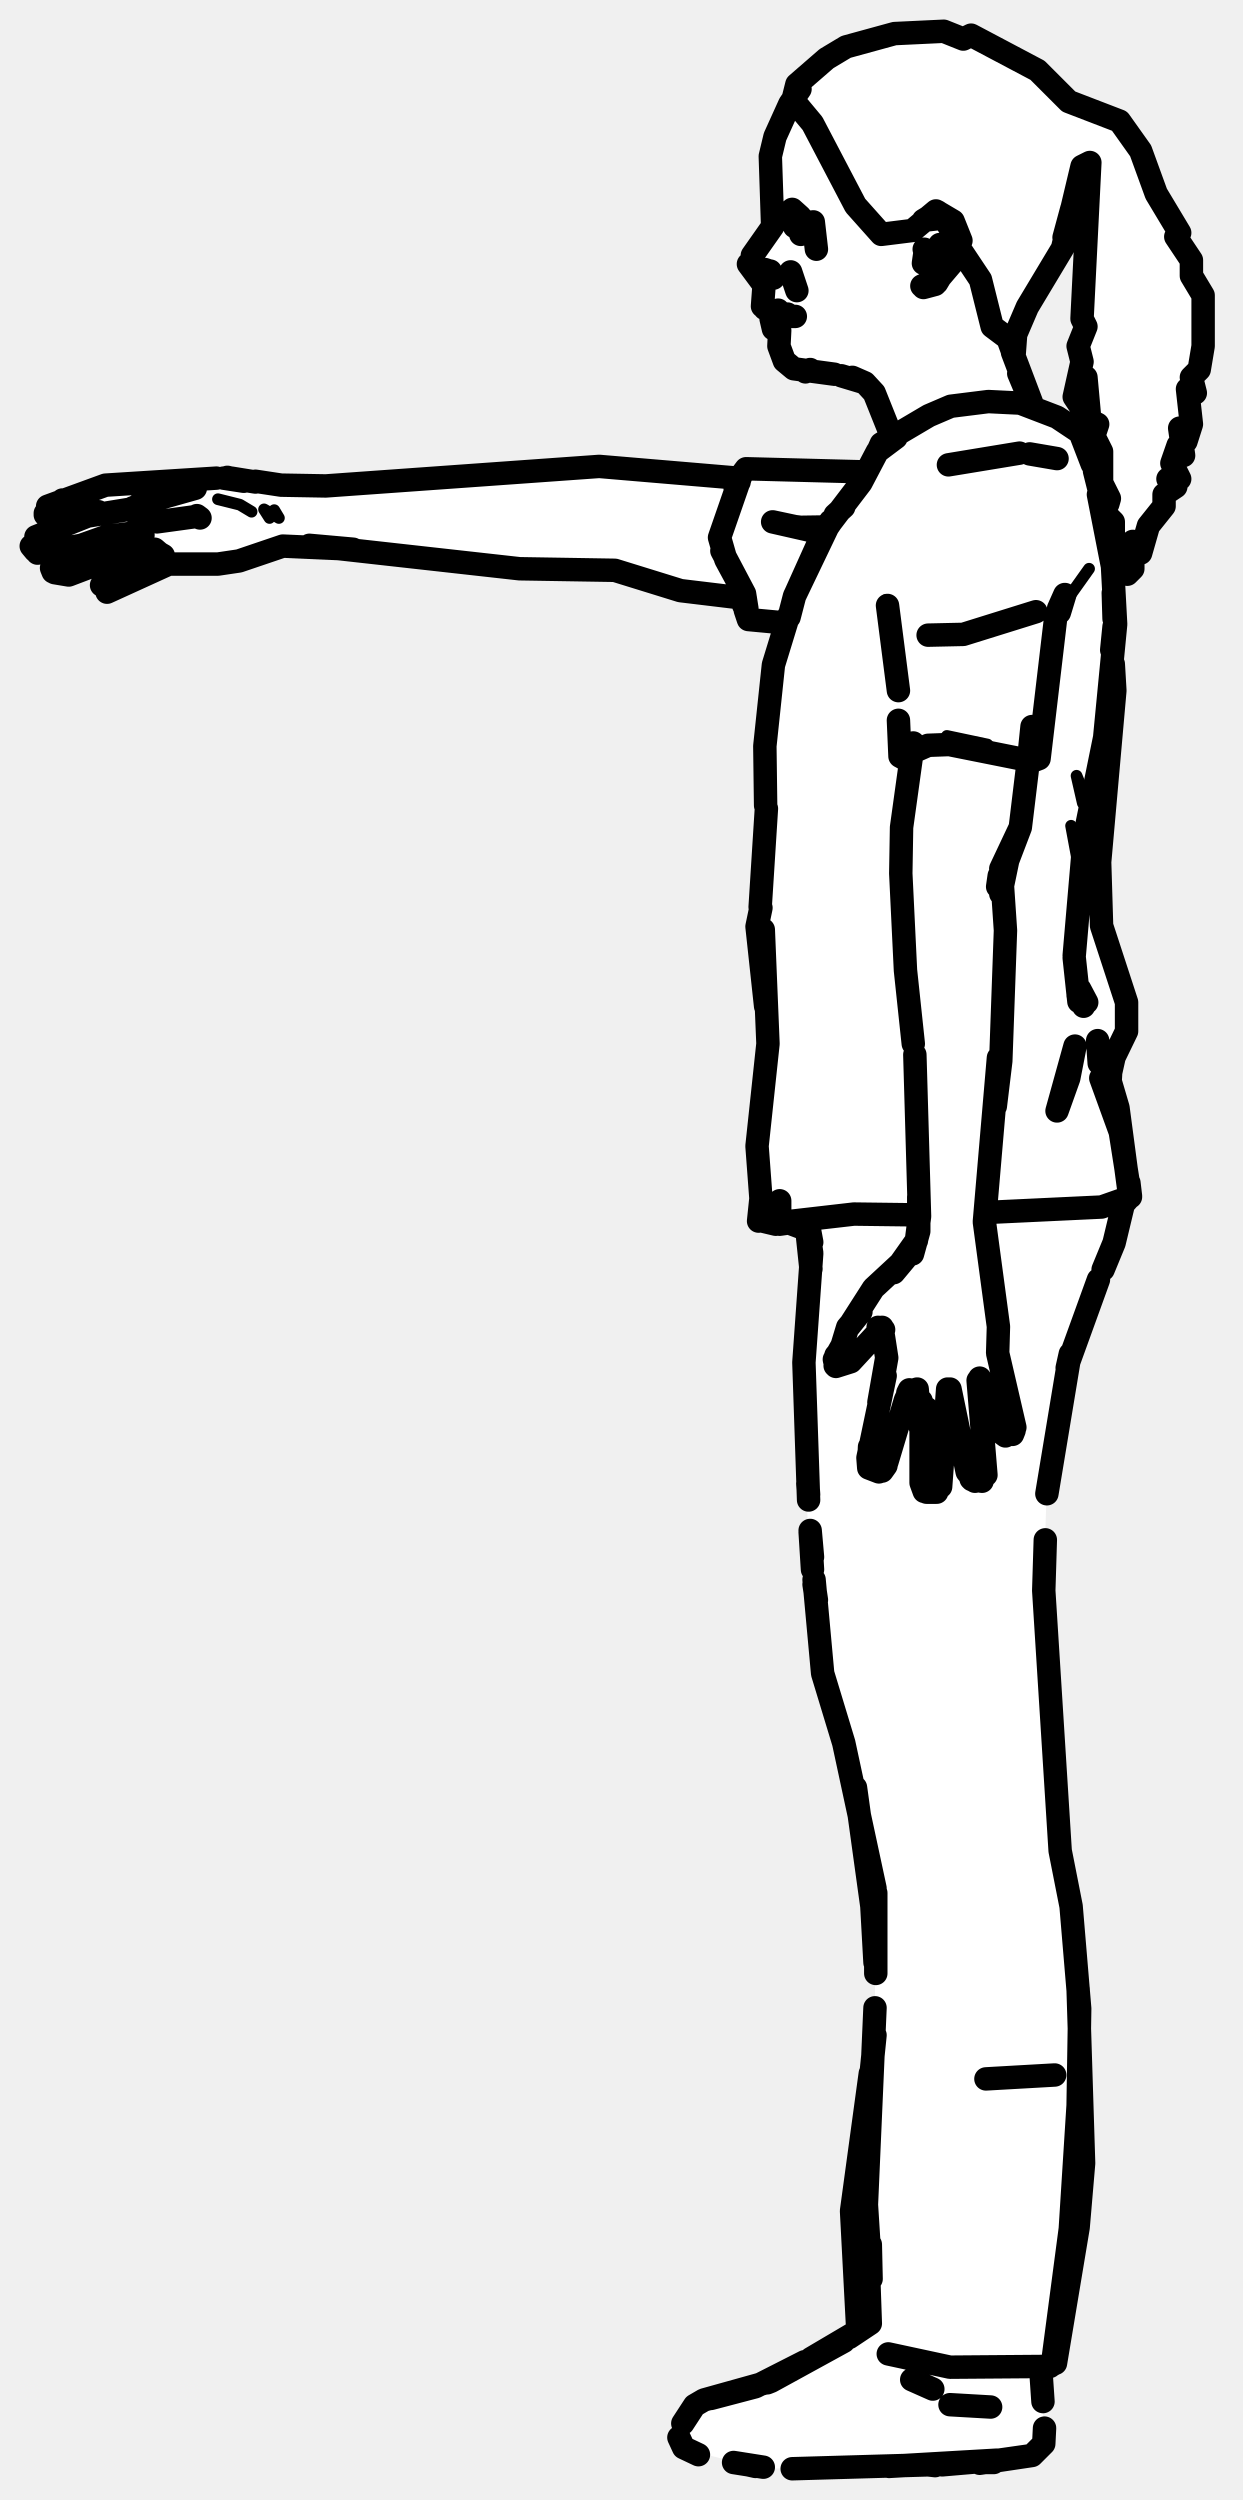
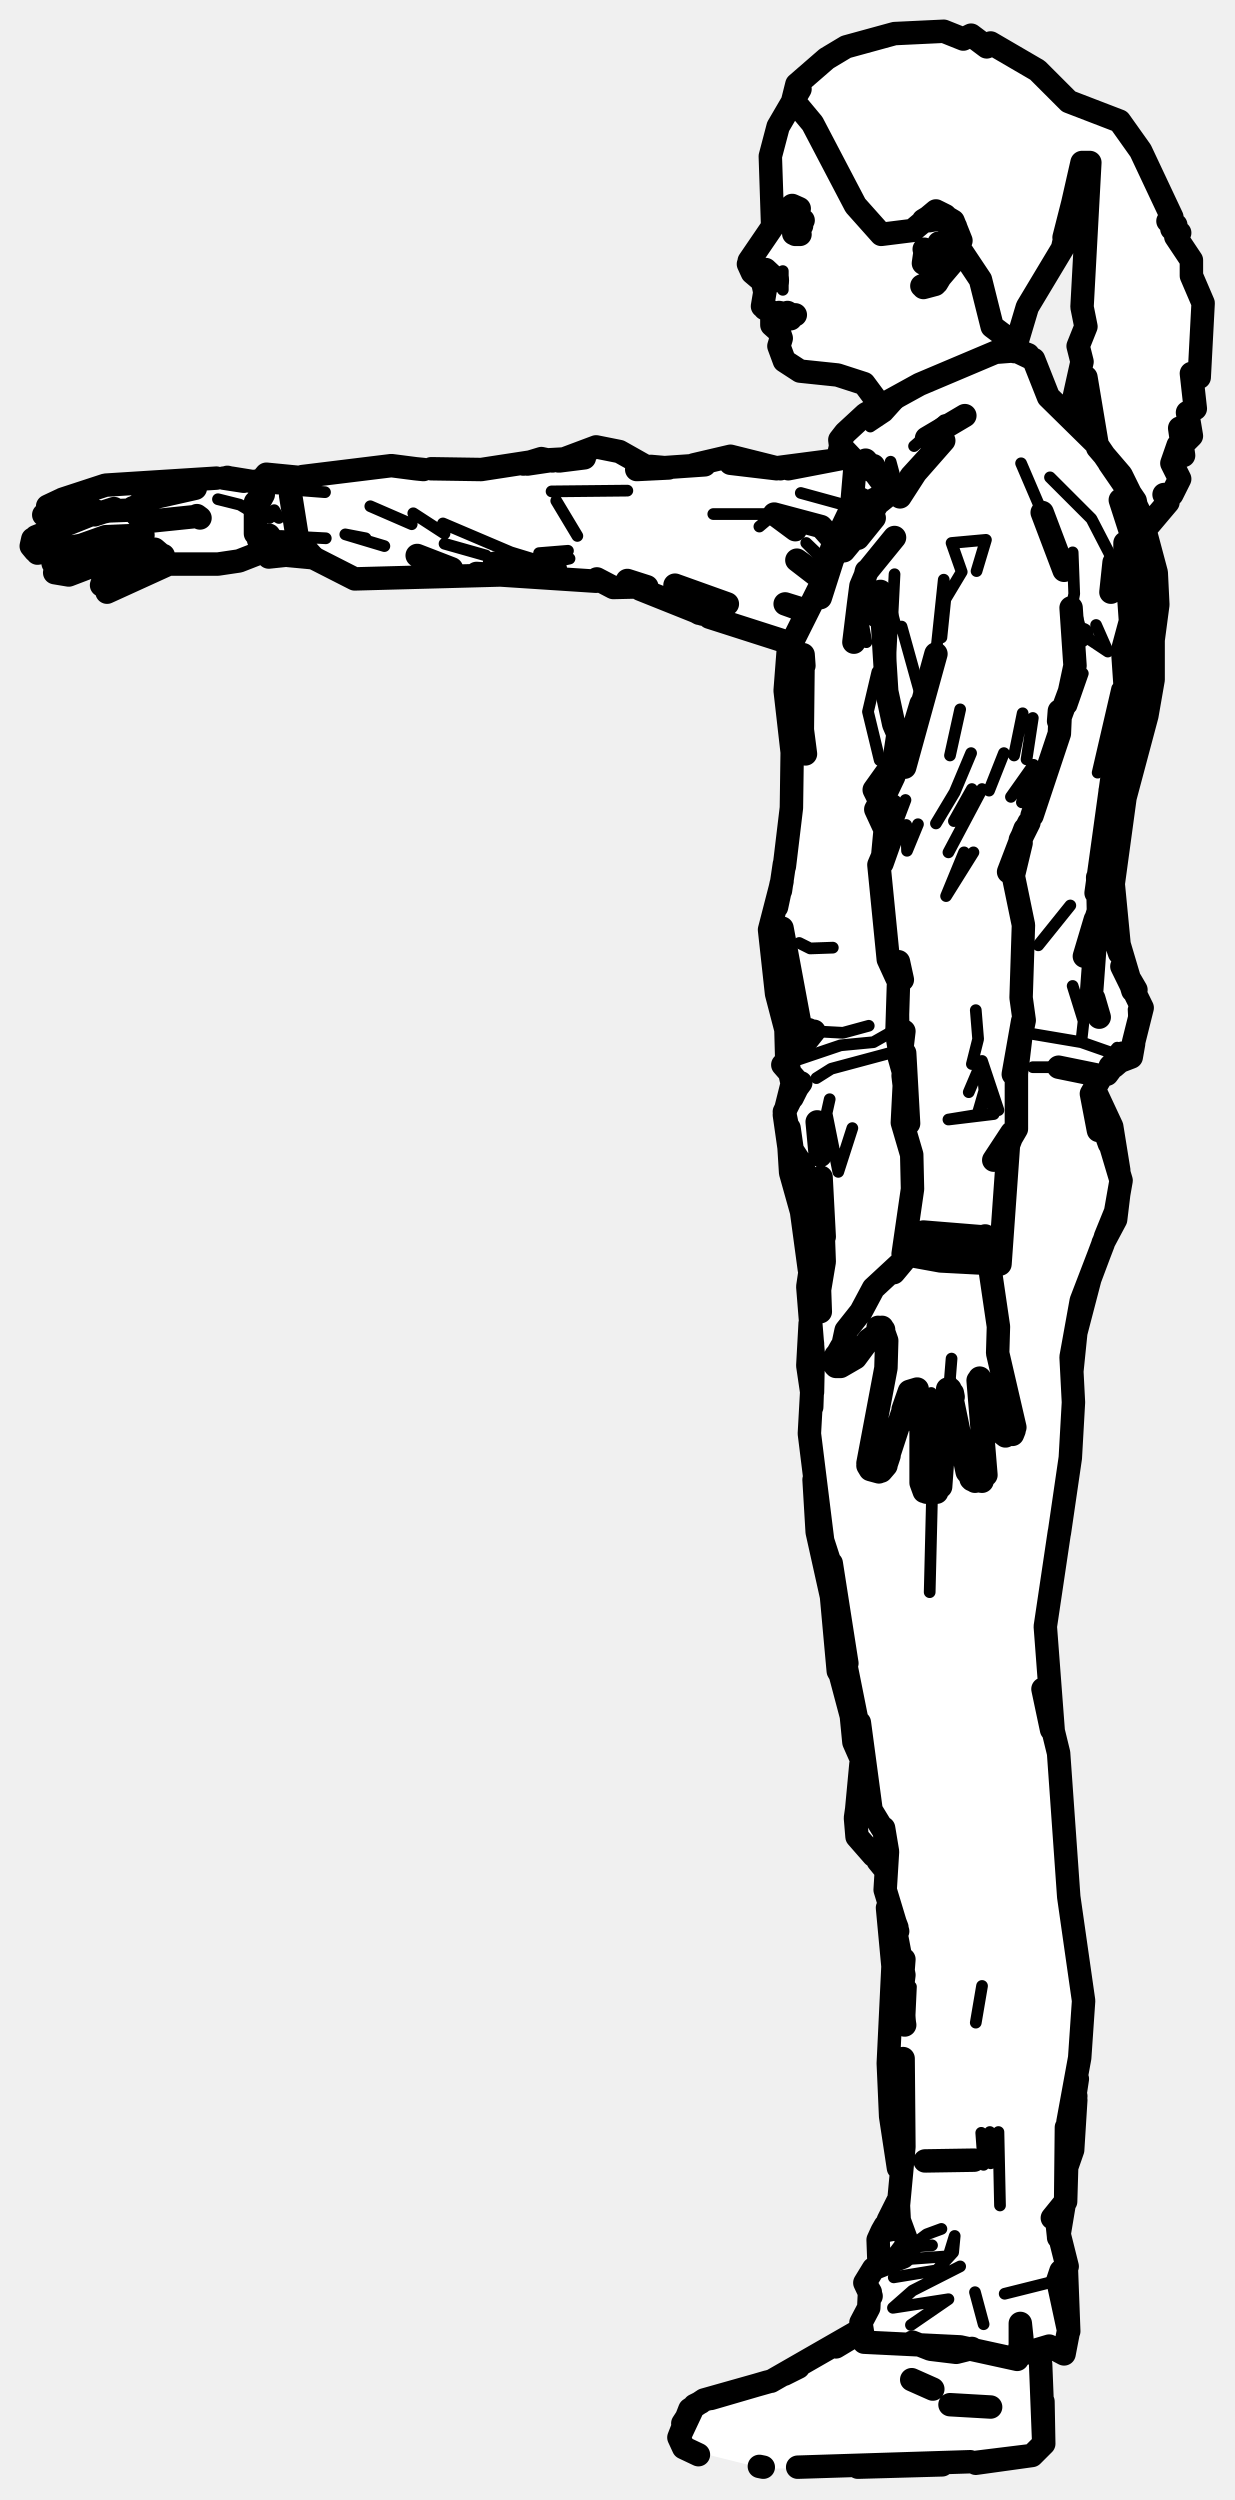
- <svg xmlns="http://www.w3.org/2000/svg" viewBox="0 0 159 320" width="159" height="320" data-facing="side" data-backstage-id="makehuman/Biped/p06" data-pose="point">
-   <path class="fill" d="M114.5 4.3L120.8 4L123.3 5L124.3 4.5L126.3 6L126.8 5.5L131.3 8L131.8 9L132.8 9L136.8 13L144 16.3L152.5 33.3L152.5 35.3L154 37.8L154 44.3L153.5 47.3L152.5 48.3L153 50.3L152 49.8L152 56.3L151 54.8L151.5 58.3L150.8 57L150 59.3L151 61.3L149.5 61.3L150.5 62.3L149 63.3L149 64.8L147 67.3L146 70.8L145 69.3L145 72.8L144 73.3L142.5 66.8L141 65.8L141.5 68.8L142.5 69.8L142 71.8L143 79.8L140.5 115.3L142 122.8L144 127.3L144 132.8L142.5 135.3L142 138.8L143.5 142.8L144.5 153.3L143.5 154.3L142.5 159.8L138.5 168.3L136.5 174.8L134 189.8L133.5 205.8L135.5 236.8L138 250.3L138.5 281.8L135.5 301.3L133.5 303.3L133.5 312.8L131.8 314.5L125.3 315.5L97.3 316L87.8 313.5L87 312.8L87 310.8L89.3 307.5L96.8 305.5L110 298.3L109 280.8L112 262.8L112 247.3L111 238.3L108.5 224.3L105 213.3L104 203.3L103 188.8L103 167.3L104 162.3L103.5 157.3L97 156.3L97 143.8L98 138.3L98 126.3L97 120.8L98 110.8L98 92.3L99 84.3L100.5 79.8L96.3 79.5L94.8 76.5L88.3 76L79.3 73L66.3 73L43.8 70L34.8 70L27.3 72.5L21.8 72L13.8 76L13 74.8L17.8 70.5L9.8 73.5L7.3 73.5L6.5 72.3L10.5 70.3L5.3 71L4 69.3L11.3 66.5L6.3 66.5L5.5 65.3L13.3 62L27.3 61L34.3 62L46.8 62L76.3 59.5L90.3 61L94.8 61L95.8 60L110.8 60.5L112.5 57.3L114 56.3L112 50.3L109.8 48.5L102.3 47.5L100 45.8L100 42.8L98.5 41.3L99 40.3L97.5 39.3L98 36.8L96 34.8L96 32.8L99 28.8L98.5 19.8L102 10.8L108.3 6L114.5 4.3ZM139.3 20.5L138.5 21.3L136 31.8L130 42.8L130 46.8L132 51.8L137.3 54.5L139.5 57.3L140.5 62.8L141.8 64.5L139 48.3L138.5 52.3L137.5 50.8L138.5 46.3L138 44.3L139 41.8L138.5 40.8L139.5 30.8L139.3 20.5ZM151 59.3L151.3 60L150.5 59.8L151 59.3Z" fill="#fff" fill-rule="evenodd" />
-   <path class="detail" d="M15 68.7L10.8 70.7M21.3 66.3L19.3 66.2L17.6 64.7M27.9 63.9L30.7 64.6L32.2 65.5M34.5 66.3L33.8 65.2L35.7 66.3L35.1 65.3M119.1 179.7L119.1 186.6M108.3 173.8L112.1 170.2M120 27.1L119.9 27.8L120.8 28L122.1 29.4L122.7 31.2M120.1 34L120.9 32.9L120.8 33.9L122.2 32.3L120.2 35M137.7 114.7L137.9 110L137.1 105.7M114.7 81.5L113.4 76.8M95.5 60L94 62.8L92.6 67.1L92.1 68.9L92.4 70.5M105.6 66.7L98.9 66.8M139.6 103.7L137.8 99.3L138.6 102.8M139.4 72.8L135.7 78M121.2 94.2L126.4 95.3" fill="none" stroke="#000" stroke-width="1.5" stroke-linecap="round" stroke-linejoin="round" />
-   <path class="outline" d="M96.3 32.7L98.9 29L98.6 20L99.2 17.5L101.1 13.3L102.4 11.4M95.8 33.8L97.8 36.5L97.6 39.2M97.9 39.5L99.3 40.2L99.6 39.7M98.7 40.8L99 42.1L99.8 42.3L99.7 44.3L100.4 46.2L101.6 47.2L106.8 47.9M129.6 43.3L129.6 45.1L132.1 51.7M131.7 50.9L130.4 47.8L131.7 50.9M107.7 48.1L110.7 49L111.9 50.3L114.1 55.8M137.2 26.7L136.2 30.4M94.4 61.2L76.7 59.7L41.7 62.2L36.1 62.1M21.4 72.2L27.9 72.2L30.6 71.8L36.2 69.9L45.2 70.3L39.6 69.8L66.5 72.8L78.7 73L87.1 75.6L95.4 76.6M17 65L17.7 66.1L17 65.3M27.7 61.2L13.5 62.1L6.1 64.8M8 64L7.7 64.7M16.5 65.2L7.3 66.7L5.8 65.9M6 65.6L7.2 65.1L5.8 65.7M12.6 65.5L4.6 68.7M18.3 68.5L16.1 68.4L17.2 68.2L13.5 68.7L10.4 69.8L4.8 70.8M4 69.9L4.5 70.5M12.6 69.1L6.8 72.1M6.8 73.2L6.6 72.7M19.8 70.3L20.5 70.9L18.5 70.3L15.9 70.9L8.8 73.6L7 73.3M18.1 70.6L14.2 73.6M13 74.9L13.9 73.9M13.7 75.8L21.6 72.2M19.1 63.9L20 63.9M19.5 64L18.8 63.9L17.6 64.7L17.8 65.6L18.8 66.5L20.1 66.8L25.2 66.1M19.7 64L25 62.5M6.1 65.7L7.2 65.1M32.7 61.6L36 62.1M28.6 61.2L31.2 61.6L29.1 61.1M25.6 66.3L25.2 66M20.2 70.7L20.9 71.1M29.6 61.2L32.7 61.7M102.4 27.7L101.4 26.8M96.9 34.2L99.1 35.3L98.5 34.7L99 35.6L98.6 34.7L96.7 34.8L97.8 34.7L96.9 34.2M98 34.7L97.8 34.7M98.5 34.7L97.9 34.5L98.5 34.7M100.6 40.2L99.7 40M100.8 40.2L99 40.2M99.5 40.1L100.9 40.3M100.8 40.3L99.8 40.1M101.2 40.5L101.8 40.5M103.1 47.6L103.7 47.3M109.1 48.3L110.7 49L109.1 48.3M104.1 28.4L104.5 31.9L104.1 28.4M102.6 28.9L101.7 29M102.4 28.9L102.5 30M132.6 78.3L123.3 81.2L118.8 81.3M121.4 59.5L130.5 58M131.8 58.1L135.3 58.7M116.9 95.1L115.4 105.9L115.3 111.8L115.9 124.2L116.9 133.6M132.1 93L131.7 96.9M131.7 96.8L130.6 105.9L129.2 109.5M113.5 187.2L115.9 179.2L116.4 178.1L117.4 177.8L117.8 182.7L117.9 179.3L117.9 189.8L118.3 190.9M116.4 177.9L116.2 178.3M112.5 188.4L111.2 187.9L111.1 186.6L113.3 176.1L112.5 179.5L113.5 173.8L112.9 169.9M111.3 185.2L111.2 187.7L111.3 185.2M112.9 188.3L113.4 187.6M120.4 190.3L121.3 177.8M118.6 191L119.9 191M121 180L120.9 182L121 180M117.9 186.7L117.9 186.3M126.2 188.8L125.2 176.7M124.3 189.3L124.8 189.6L123.8 188.4L121.6 177.8M125.7 189.6L124.4 189.4M129.9 182.7L127.7 173.2L127.8 169.8L126 156.4L127.8 135.4L127.4 141.6L128.1 135.8L128.7 119.1L128.2 111.7L128.1 114.4L129.2 109.1M125.4 176.4L125.9 177.1M125.8 177.1L127.1 180.3M127.9 182.9L127.2 180.6M129.8 183.1L129.6 183.6M117.1 135L117.7 155.7L117.3 158.8L114.4 162.9L115.9 161.1L111.8 164.9L108.6 169.9L110.2 167.9L108.5 169.9L107.5 173.2L106.8 174L107 174.9L108.9 174.3L112.6 170.3M107.7 172.4L106.8 174L107 174.9M107.5 173.2L107 174.7L107.5 173.2M106.9 174.8L107.1 173.4M107 173.5L107.7 172.7M117.8 182.7L117.8 182.5M124.1 188.8L124.3 187.4L124.1 188.8M128.3 183.5L128.7 183.8M127.9 112.1L127.7 113.5L130.6 105.9L128.1 111.2M117.6 153.2L117.6 157.6L116.8 160.5L117.6 157.6L117.6 153.2M112.4 169.9L113.1 170.2M135 265.6L126.2 266.1M102.3 28.6L102.8 28.1M101.2 34.8L102 37.2L101.2 34.8M99.2 42L99.8 42.3L99.2 42M120.9 27.9L118.2 28.2L120 27.1L121.8 28.3L122.6 29.8L122.6 32.1L122.1 33.4L120.4 35.4M120.7 27.8L121.9 29.6L121.9 31.8L120.5 34.6L119.3 36L118 36.6M118.2 36.8L119.7 36.4M119.9 36.2L120.5 35.2M118.5 32.6L118.2 33.7L118.4 32.3L118.6 33L118.3 31.9M119.3 33.5L118.9 34M120.3 33.4L118.9 33.8L120.5 33.1M120.3 31.3L120.8 31.8L120.4 31.3M101.5 27.2L101.6 28.4M138.7 128.8L138 127.4M137.5 122.6L138.1 128.2M137.6 133.9L136.8 138L135.3 142.2L137.6 133.9M142.2 136.5L142.1 138.4L143.1 141.8L144.6 153.1L144.2 153.6M126.2 155.2L141 154.5L144.7 153.2L143.4 144.9L140.9 138M138.2 126.6L139.1 128.3L138.2 126.6M140.6 63.3L142.4 72.5L142.8 79.9L141.4 94.4L138.8 107.2L137.5 122.3M142.1 136.5L141.8 138.9L142.6 135.3L144.2 132L144.2 128.3L141 118.5L140.7 108.6L140.5 113.2L142.7 88.4L142.5 85M98 126.8L97.7 119L98.3 133.6L96.9 146.7L97.4 153.4L97.1 156.3L97.5 154.5M97.4 116.2L96.9 118.6L98 128.8M117.2 155.5L109.3 155.4L100.6 156.4L99.8 156.3L99.8 153.7L99.8 156.7L102.6 156.3M106.3 66.7L101.7 76.3L101 79M100.9 78.9L99 85.1L97.9 95.5L98 103.1M142.5 75.9L142.6 79.2M139.8 59.4L138.3 55.5M135.1 79.3L133 97.1L132.2 97.4M92.4 70.5L95.3 76L95.6 77.9M100.1 79.7L95.8 79.3L95.4 78.1M114.7 56L112.3 57.8L110.2 61.8L105.4 68.1L101.8 76.1L105.3 68.4L107 65.9M112.4 57.7L112.8 56.8L118.9 53.2L121.7 52L126.5 51.4L130.6 51.6L135.3 53.4L138 55.2M106.9 65.9L108 64.9M140.7 136.1L140.5 133.2M98.1 103.5L97.3 116.1M98.2 156.1L97.2 156.2L99.3 156.7M102.5 157.1L100.9 156.5M142.3 83.2L142.6 80.2M135.5 77.9L136.3 76.1L135.6 78.4M140.8 63.1L140.1 60.3M110.7 60.4L95.5 60L94.9 60.8M113.6 77.5L115 88.4M132 97.4L121.5 95.3L118.8 95.4L116.3 96.5L115.9 97.1L116.3 97.4L115.2 96.8L115 92.2M105 68.1L98.9 66.8L105.5 68.3M144.5 151.4L144.7 153.1L144 153.9M94.7 61.3L92.1 68.8L92.9 71.6L94.9 75.3M95.2 77.5L95.2 76.6M94.1 62.5L94.6 61.7M104.3 156.1L103.2 156.1M103.5 192L102.9 174.4L103.9 160.4L103.3 156.3M112 241.7L108 223.1L105.3 214.2L104.2 202.2M103.7 195.9L104 199.3M103.4 189.9L103.5 191.3M103.7 196.1L104 200.9M104.2 202.8L104.5 204.8M109.5 228.8L111.6 244L112 251.2M112.1 242.3L112.1 252.6M112 257L110.9 282.2L111.5 291.7L111.4 287.3M111.1 288.8L111.4 297.4M109.8 298.3L109 283L111.4 265.4M113.7 301.3L121.6 303L134.4 302.9M134.7 302.7L137 285.3L138 269.5L138.2 257.1L137.1 244L135.7 236.9L133.6 203.6L133.8 197.1M138 254.6L138.7 276.9L138 285.1L135.1 302.5M134 191.2L136.8 174.3L140.6 163.8M136.6 175.1L137 173.3M103.2 156.7L103.8 162.4M103.9 159L103.4 156.3M143.8 154.1L142.6 159.1L141.2 162.5M112 260.5L111.4 266.4M108 299.7L98.7 304.8L90.1 307.2L88.9 307.9L87.4 310.2L88.9 307.9M86.9 312L87.5 313.3L86.9 312M133.6 312.8L132.1 314.3L133.6 312.8L133.7 310.8L133.6 312.8M133.2 303L133.5 307.4M113.8 315.7L127.6 314.9L120.6 315.5M101.4 316L118.8 315.5M87.5 313.3L89.4 314.2L87.5 313.3M97.7 315.8L93.9 315.2M96.7 315.7L95.8 315.5M91 307L96.7 305.5L103 302.3M98.7 304.8L98.2 305M126.6 315L125.7 315.1M125.6 315.1L126.6 315M125.8 315.2L132.1 314.3L125.4 315.3M119.7 315.6L118.8 315.5M103.8 301.9L109.9 298.3M127.2 315.2L125.8 315.2L127.2 315.2M108.7 299.2L111.4 297.4M116.7 304.6L119.4 305.8M121.6 307.8L126.8 308.1M114.5 4.3L120.8 4L123.3 5L124.3 4.5L132.8 9L136.8 13L143.3 15.5L146 19.3L148 24.8L151 29.8L150.5 30.3L152.5 33.3L152.5 35.3L154 37.8L154 44.3L153.5 47.3L152.5 48.3L153 50.3L152 49.8L152.5 54.3L151.8 56.5L151 54.8L151.5 58.3L150.8 57L150 59.3L151 61.3L149.5 61.3L150.5 62.3L149 63.3L149 64.8L147 67.3L146 70.8L145 69.3L145 72.8L144.3 73.5L142.5 68.8L142.5 66.8L141 65.3L141 64.3L141.8 64.5L142 63.8L141 61.8L141 57.8L140 55.8L140.5 54.3L139.5 53.8L139 48.3L138.5 52.3L137.5 50.8L138.5 46.3L138 44.3L139 41.8L138.5 40.8L139.5 20.8L138.5 21.3L136 31.8L131.5 39.3L130 42.8L129.8 45.5L129 43.3L127 41.8L125.5 35.8L122.5 31.3L123 30.8L122 28.3L119.8 27L116.8 29.5L112.8 30L109.5 26.3L104 15.8L101.5 12.8L102 10.8L105.8 7.5L108.3 6L114.5 4.3" fill="none" stroke="#000" stroke-width="3" stroke-linecap="round" stroke-linejoin="round" />
+ <svg xmlns="http://www.w3.org/2000/svg" viewBox="0 0 158 320" width="158" height="320" data-facing="side" data-backstage-id="makehuman/Biped/p06" data-pose="point">
+   <path class="fill" d="M114.5 4.3L120.8 4L123.3 5L124.3 4.5L126.3 6L126.8 5.5L132.8 9L136.8 13L144 16.3L152.5 33.3L152.5 35.3L154 38.8L154 44.8L153.5 48.3L152.5 47.8L152.5 55.8L151.8 56.5L151 54.8L151.5 58.3L150.8 57L150 59.3L151 61.3L150 63.3L149 63.3L149.5 64.3L147 67.3L148 72.3L147.5 88.8L144 101.3L142.5 112.3L143 120.8L146 128.3L146 130.8L145 135.3L143.8 135.5L140 139.3L142.5 144.3L143.5 152.3L143 155.8L140 161.8L137.5 170.8L137 188.8L134 205.8L134 213.8L136.5 234.3L136.5 242.3L138.5 252.8L137.5 275.3L136.5 277.3L136.5 281.8L135.5 285.8L136.5 288.3L136.5 300.8L134.3 300.5L133 301.3L133.5 312.8L131.8 314.5L125.3 315.5L97.8 316L87.8 313.5L87 312.8L87 310.8L88 308.8L90.3 307L98.3 305L109.3 299L110.5 297.8L111.5 294.3L110.5 292.3L112.5 290.3L112.5 286.3L115 281.8L113.5 264.8L114.5 252.8L113.5 239.3L109.5 234.8L110 224.3L107 212.8L106.5 204.3L104.5 196.8L104.5 189.8L103.5 184.8L103.5 159.8L101 150.3L100.5 141.8L101.5 138.3L100.5 136.8L100.5 130.8L98.5 121.3L101.5 103.3L101.5 95.8L100.5 90.8L101 82.3L90.3 79L81.8 75L63.8 73.5L45.3 74L40.3 71.5L34.8 71.5L33.8 70.5L30.3 72L21.8 72L13.8 76L13 74.8L17.8 70.5L12.3 72L9.8 73.5L7.3 73.5L6.5 72.8L7.3 71.5L11.5 69.8L5.3 71L4 69.3L11.3 66.5L6.3 66.5L5.5 65.3L13.3 62L40.8 61L49.3 59.5L63.3 60L69.3 58.5L71.8 59L76.3 57L80.3 58L83.8 60L89.8 59.5L92.3 58.5L100.3 60L108.3 58.5L107.5 56.3L110.8 53L112.3 52.5L112.5 51.3L109.8 48.5L102.3 47.5L100 45.8L100 42.8L99 41.8L99 40.3L97.5 39.3L98 36.8L96 34.8L96 32.8L99 28.8L98.5 19.8L102 10.8L108.3 6L114.5 4.3ZM138.8 20.5L136 31.8L131.5 39.3L130 42.8L130 44.8L132.5 46.3L134 50.8L138.3 54.5L138.8 54L140.3 57L139 48.3L138.5 52.3L137.5 50.8L138.5 46.3L138 44.3L139 41.8L138.5 39.3L139.5 20.8L138.8 20.5ZM151 59.3L151.3 60L150.5 59.8L151 59.3Z" fill="#fff" fill-rule="evenodd" />
+   <path class="detail" d="M5.8 65.4L6.5 65.7L8.5 64.7L12.1 64.4M27.9 63.9L30.7 64.6L32.2 65.5M34.5 66.3L33.8 65.2L35.7 66.3L35.1 65.3M119.2 178.3L119.1 182.6M118.1 186.5L118.2 182.5M122 178.3L121.6 176.4L121.8 173.9M107.6 174L109 173.3L110.7 171.1L112.4 169.9M99.9 35.3L100.2 37.1L100.2 34.7M119.1 27.1L120.9 27.9L121.7 28.8L122.8 32M120 27.1L119.9 27.8L120.8 28L122.1 29.4L122.7 31.2M119.5 34.3L119.9 35.4L119.7 34.8L121.8 32.4L121.9 30.4L120.7 28.7L119 29M120.8 33.9L121.4 32.3L119.7 34.8M115.3 51.2L113.5 53.2L111.4 54.6L111.5 53.6M114 59.1L114.7 61.7L111.1 63.5M120.8 53.8L117 57.1M121.8 69.5L126.2 69.1L121.8 69.5L123.1 73.2L121 76.7L120.5 81.6M130.7 59.3L133.4 65.6M112.4 71.3L110.2 75M111.2 66.4L106.8 71.5L110.8 66.1M110.9 82.2L110.2 78.4L112.6 80M134.4 61.1L139.7 66.4L142.6 72M137.3 70.7L137.5 76L137.1 78.2M137.8 78.7L138.5 81.2L141.8 83.4L140.3 80M112.3 86L111.1 91.1L112.6 97.3M143 88.1L140.5 98.9M138.6 86.2L137.1 90.5L136.5 89.7M146.8 91.4L144.8 98.3L143.4 98.3M102.3 120.7L103.7 121.4L106.6 121.3M137 115.9L132.9 121M143.1 123.7L146.2 129L145.3 133.1L145.1 129.2M104.2 132L107.9 132.2L111.2 131.3M137.3 126.2L138.7 130.7L138.4 133.4L142.4 134.8L143 134.1L143.7 134.8M100.2 136.3L107.6 133.8L111.8 133.4L114.8 131.7M138.4 133.4L131.3 132.2M104.5 138L106.4 136.8L114.6 134.6M132.2 136.6L135.5 136.6L139.9 137.9M106.2 140.7L105.8 142.5L107.3 150L109.1 144.4M119.3 191.5L119 203.8M116.6 254.3L116.4 258.6M125.7 254.2L124.9 258.9M125.6 273L125.9 277.1L126.7 272.9L126.8 276.9L127.8 272.9L128 282.3M115.7 289.2L121.4 288.8L122.2 286.2L122 288.3L119.9 290.6L114.4 291.5M119.3 287.4L116.5 287.6L118.6 286L120.5 285.3M135.4 291.9L128.6 293.6M130.2 302L130.6 297.4M116.6 297.6L121.4 294.3L114.3 295.4L116.8 293.2L122.9 290.1M124.8 293.4L125.9 297.5M110.5 225.7L110 223.1L110.4 224.5M105.7 71.9L103.2 69.5L106 72.3M108.7 64.8L102.5 63.1M91.3 65.8L99.1 65.8L97.2 67.4M97.1 80.9L93.1 79.9M80.3 62.8L70.6 62.9M73.9 68.6L71.2 64.1L73.9 68.6M72.7 70.5L69 70.8L72.9 71.5L70 72.1L71.1 72.9M70 72.1L65.4 70.7L56.7 67M62.2 71.1L56.9 69.6M56.9 68.3L52.9 65.7M52.7 67.1L47.4 64.8L52.7 67.1M46.8 68.9L44.2 68.4L49.2 69.9M42.6 73L39.8 69.9M41.6 63L33.8 62.4M41.7 68.9L35.9 68.6M33 64.6L32.9 68.7M126.2 69.1L125 73.1M114.5 73.5L113.8 87.3L114.5 73.5M120.8 74.2L119.8 83.7M119.1 84.4L118.2 88.7M117.5 90.8L116.3 95.4M115.4 80.2L117.9 89.2M130.9 91.3L129.8 96.7M122.9 90.8L121.6 96.7M132.2 91.9L131.4 97.2M128.5 96.4L126.6 101.2M129.4 102L132.3 97.9L130.8 102.7M124.3 96.4L122.2 101.4L119.8 105.4M124.4 101L122.1 105.1M114.5 106.1L115.9 102.4L114.4 105.8L114.6 102.5L114.4 105.5M125.7 101L121.4 109.1M116 105.6L116.1 108.9L117.5 105.5M123.4 109.1L121.1 114.7L124.6 109.1M115.3 125.5L115.3 135.4M115.4 125.4L115.7 132M124.9 129.3L125.2 133L124.4 136.2M127.2 142.6L126.8 139.2L125.1 142.7L127.2 142.6L121.4 143.3L125.1 142.7L126 139.6L125.7 135.8L127.8 142.1L125.7 135.8L124 139.8" fill="none" stroke="#000" stroke-width="1.5" stroke-linecap="round" stroke-linejoin="round" />
+   <path class="outline" d="M95.9 33.4L98.9 29L98.6 20L99.6 16.2L102.4 11.4M95.8 33.8L96.3 34.9L97.6 36L97.9 37.4L98 36.8L97.6 39.2M97.9 39.5L99.3 40.2M98.8 40.4L98.8 41.6L99.7 42.4L100 43.3L99.7 44.3L100.4 46.2L102.4 47.5L107.2 48L110.6 49.1L112.6 51.8M129.6 43.3L129.6 44.6M137.7 24.5L136.2 30.4M27.7 61.2L13.5 62.1L8 63.9M17 65L17.7 66.1L17 65.3M8 64L7.7 64.7M16.5 65.3L13.9 65.4L7.3 66.7L5.6 65.9M7.8 64L6.1 64.8M12.1 65.9L14.6 65.1L12.1 65.9M12.6 65.5L4.6 68.7M18.3 68.5L13.5 68.7L10.4 69.8L4.8 70.8M4.2 69L4 69.9L4.5 70.5M12.6 69.2L6.8 72.1M20.9 71.1L18.5 70.3L15.6 71L8.8 73.6L7 73.3M13 74.9L13.2 74.3L18.1 70.6M13.7 75.8L21.6 72.2M25 62.5L18.8 63.9L17.6 64.7L17.8 65.6L19.4 66.7L25.2 66.1M6.1 65.7L7.2 65.1M34.7 70.2L30.6 71.8L27.9 72.2L21.4 72.2M19.8 70.3L20.5 70.9M37.2 63.4L38.2 69.7M28.6 61.2L31.2 61.6L29.1 61.1M25.6 66.3L25.2 66M29.6 61.2L32.7 61.7M34 61.7L32.7 61.6M101.4 26.3L102.3 26.7L101.3 26.4M102.8 28.2L102 28.8M101.6 28.9L101.8 30L102.4 30L101.6 29.9M97.6 34.6L99.5 35.9L98 34.5M99.7 40L101.3 40.3L100.8 40M101.1 40.3L101.2 40.8M101.8 40.3L99 40.2M99.5 40.1L100.9 40.3M100.8 40.3L99.8 40.1M101.7 27.1L102.4 27.7M102.4 29.2L102.4 28.9M115.6 180.4L116.4 178.1L117.4 177.8L117.8 182.7L117.9 179.3L117.9 189.8L118.3 190.9M112.9 169.9L113.5 171.6L113.4 175.1L111.1 187.3M112.5 188.4L111.4 188.1L111.1 187.6L111.8 186.1L111.1 187.6M112.2 186.1L112.7 186.4L112.2 186.1M113.5 187.2L113.8 186.3M115.6 180.6L113.8 186.1M112.8 188.3L113.4 187.6M112.9 188.1L112.7 186.4L112.9 188.1M120.4 190.3L121.3 177.8M118.6 191L119.9 191M126.2 188.8L125.2 176.7M124.3 189.3L124.8 189.6L123.8 188.4L121.6 177.8M125.7 189.6L124.4 189.4M121.9 178.3L122 178.8M129.9 182.7L127.7 173.2L127.8 169.8L126.1 158.2M125.4 176.4L128.2 183.4L128.7 183.8M129.8 183.1L129.6 183.6M106.9 174.8L106.8 174L107 174.9L107.6 174.9L109.5 173.8L111.2 171.5L113 170.2M107.7 173.1L108.3 170.3L110.2 167.9L111.8 164.9L115.9 161.1L114.4 162.9L116.1 160.7M107 174.9L106.8 174L107.7 172.4M107 173.5L107.1 173.4M125.6 158.3L118.2 157.7M117.2 159.1L116.8 160.5M112.7 170.3L113 170.1M112.4 169.9L113.1 170.2M101.7 29L102.6 28.9M120.9 27.9L118.2 28.2L120 27.1L121 27.6L122.3 29L122.6 32.1L122.1 33.4L120.4 35.4M120.7 27.8L121.9 29.6L121.9 31.8L120.5 34.6L119.3 36L118 36.6M118.2 36.8L119.7 36.4M120.5 35.2L119.9 36.2M118.3 31.9L118.6 33L118.4 32.3L118.2 33.7L118.5 32.6M118.8 34L120.3 33.4M118.9 33.8L120.9 32.9M120.2 31.1L120.4 31.3M101.5 27.2L101.6 28.4M100.4 110.9L101.3 103.4L101.4 96.3L100.5 88.4L100.9 83.2L105.8 73.4L106.4 70.4L109 65L109.5 59.1L107.6 57.1L107.5 56.3L108.2 55.4L110.8 53L117.7 49.2L127.4 45.1L130 44.9L132.3 46L134.2 50.8L140.4 56.9L145.3 64.1L142 59.3M131.6 45.4L130.3 44.9M107.8 58L112.5 60.8L110.8 58.9L113.1 62L111.8 59.6M107.6 57.1L107.4 58M118.6 56.1L123.5 53.2L118.6 56.1M115.2 63.6L117.2 60.5L120.8 56.4L116.6 61L115.2 63.6M111.9 66.3L109.8 68.9L112.3 64.5L114.8 62.5M136.2 73L133.4 65.6L136.2 73M109.9 65.4L108.9 66.8M114.5 68.8L111 73.1L114.5 68.8M110.2 63.9L106.6 71L110.2 63.9M110.9 67L108 70.5L110.9 67M111 73.1L110.2 75L109.9 77.3L110.9 73.1M107.6 69.9L106.6 71.5L105 76.5M144.2 62.5L144.7 63.3M146.1 72.3L146 67.6L145.3 64.1L145.8 66.9M146 65.8L148 73.3L148.2 77.4L147.1 85.7L145.1 92.2M142.6 72L142.2 75.8L142.6 72M135.6 91L135.5 92.3L136.9 88.5L137.6 85.2L137.1 77.8M143.4 64L146.2 72.7L143.4 64M144 72.9L144 69.5L144.7 79.5L143.7 83.2L144 87.6L140.3 114.3M146 67.6L145.8 70.1M146.7 80.1L146.8 80.7M146.2 72.7L146.9 77.5L146.5 85.9M110 78.4L109.3 82.2L109.9 77.3M102.8 84.2L102.7 93.4L103.1 96.5M102.8 83.8L102.9 85.2M147.6 81.6L147.6 87L146.8 91.6L144 102.1L142.2 115.3M137.7 81.8L138.5 81.2L137.7 81.8M146.3 87.3L144.4 95.2L142.1 101.2L144.4 95.2L142.7 99.1M140.5 112.3L140.6 116.6L138.8 122.4L140.2 117.7M142.5 113.2L143.3 121.5M100.4 110.6L99.9 114M140.4 117.7L139.7 127.3M143.1 120.4L145 126.8M100 113.1L99.4 115.9M143 121.1L143.3 122M99.4 116.1L100.1 112.8L98.5 119L99.4 127.2L100.6 131.8L100.7 135.5L101.4 138.7L100.4 142.7L101 146.9M140 127.8L140.7 130.2L140.2 128.9M143.6 123.7L146.2 129L145.1 133.4M144.7 125.5L145.4 126.7M100.1 118.8L102.5 131.7L100.1 118.8M143.5 135.8L144.8 135.3L145.1 133.6M101.8 134.7L103.5 131.8L103.4 132.7M102.5 138.6L101.1 140.5L102.3 138.7L100.2 136.3L104.2 132L102.3 134.4M141.7 137.5L143.7 134.8L142.1 136.5M143.1 135.7L144 135.3L142.6 136.5M140.4 137.6L135.5 136.6L140.4 137.6M102.1 138.9L100.4 142.3L101.4 147.2L101 144.4M102.2 138.9L101.4 140.5M105 147.9L104.6 143.6L105 147.9M101.3 147.6L101.6 149.9L101.1 147.8M100.9 145.3L101.2 150.1L102.6 155.1L103.6 162.5M100.8 141.1L100.4 142.7M139.9 140.2L140 141.1M140.8 138.1L139.7 140L140.6 144.7L139.7 140L142 146.4M101.4 147.2L102.7 149.2L105 155.8M141.1 143.8L142.2 145.4L142.7 148.4M142.1 146.4L143.5 151.1L142.8 155.1L141.5 158.3M105.5 158.3L105.1 150.7L105.5 161.5L104.9 165.1L105 167.9M140.2 139.7L142.3 144.2L143.2 149.8M104 178.2L104.1 173.4L103.4 164.7L104.2 159.3L103.9 162.5M143.2 152.8L142.8 156.1L141.2 159.1M103.9 178.2L103.4 174.8L103.7 169.4L104 172M141.6 158.1L139.5 163.7L137.7 170.6L137.2 175.5M141.2 159.2L138.4 166.5L137.1 173.7L137.4 179.5L137 186.6L135.6 196.2M103.8 180.1L104 177.8M103.9 177.4L103.9 179.8M104 176.3L103.6 183.5L105.3 197.2L106.5 200.9M104 177.2L103.9 180.1M106.4 200.1L108.4 212.9M135.6 196.1L133.8 208.2L134.8 221.4M108.3 213.3L109.9 221.3M112.9 234L111.5 231.7L110 220.5M135.4 285.2L135.2 283.5L136.4 281.8L136.7 271.6L138.2 263.4L138.7 256.1L136.8 242.8L135.5 224.4L133.5 216.2L134.6 221.4M113.1 234L113.6 237L113.3 241.9L114.9 247.2M114.8 246.7L114.3 245.4L115.7 252.8L115.3 256L115.7 250.8M115.8 259.2L115.3 256L115.5 254.1M115.6 263.5L115.7 274.8L115 282.3L115.1 284.2L116.2 287.2L114.7 289.2M136.4 281.8L134.7 283.9L136.4 281.8L136.5 272.3L136.5 277.8M135.5 283.5L135.4 284.4M116.4 287.6L115.8 288.3M135.2 283.5L135.5 286.3M116.5 287.4L115.6 288.9L111.8 290.4L110.7 292.2L111.3 293.3L111.2 295.4L110.2 297.3L110.6 299.8L122.9 300.4L130.2 302L130.8 299.3L130.6 297.4L130.6 301.4L134.3 300.3L136.2 301.3L136.7 298.7M136.8 298.4L135.4 291.9L136.8 298.4L136.5 290.5M111.4 293.4L110.7 292.2L111.5 293.9M135.6 286.1L136.6 290.1L135.4 291.9L135.8 290.7M116.5 287.6L116.2 287.2M133.7 301L134.3 300.7M113.3 284.9L112.9 285.6L115.1 285.2M137.7 268.8L137.3 275.2L136.5 277.5M114.9 281.8L114.3 283.1L114.8 282.2M115.2 285.1L112.9 285.6L112.4 286.7L112.5 289.4M111.8 237.5L109.7 235.1L109.5 232.7L110.5 225.6M115 277.5L114 270.9L113.7 264.1L114.3 251.7L113.6 244.2M136.2 282.2L135.5 286.4M137.9 266.1L137.1 271.4L137.7 268.3M113.7 284.2L114.9 281.8M115 284.2L113.7 284.7L114.9 284.2M112.4 238.2L113.3 239.3M110.8 227.9L110.5 225M108 215.1L107.3 213.9L106.4 204M108.4 215.8L107.5 214.1L110.5 225.4M110.4 225.5L109.3 223L108.9 218.9L110 223M104.2 189.4L104.6 196.1L106.8 206M136.5 277.3L136.5 276.2M110.5 225.6L109.6 232.2L110.2 225.8M103.3 78.3L100.5 77.3L103.4 78.2M105.5 74.4L102 71.7L105.2 74M106.7 69.2L105.1 67.4L99.1 65.8L101.8 67.8M101.1 82.3L90.8 79M108.7 58.5L100.9 60M100.9 60L106.1 59L99.2 59.9L93.5 59.3L99.4 60M99.9 60L93.5 58.4L88.8 59.5M93.1 77.3L86.4 74.9L93.1 77.3M90.2 59.5L81.5 60.1L85.6 59.9L83.3 59.7M89.5 78.5L86.6 76.9L89.9 78.6M89.9 78.6L81.9 75.4L80.3 74.3L82.8 75.1L78.5 75.2L76.4 74.1M83.2 60L79.3 57.8L76.3 57.2L71.5 59M70.7 59L69.3 58.7L67 59.4M70.2 59L67.5 59.4M71.1 72.9L68 72.3L63.3 72.1L71.1 72.9M76.3 74.4L61 73.4M71.6 59L74.8 58.6L69.4 58.9L61.6 60.1L55.2 60M64 73.6L45.4 74.1L40.1 71.4L36.9 71.1L38.7 70.9M54.2 60.1L53.2 60M57.8 72.8L53.4 71.1L57.8 72.8M53.2 60L50.1 59.6L38.7 61M38.2 61.1L34.1 60.7L33.6 61.3M33.1 69.1L34.4 71.3L38.2 70.9M34.8 61.5L34.1 61.1L34.1 62L34.2 60.9L33 64.6L33.7 63.3L32.7 64.3L32.7 68.3M113 77.4L113.8 79.9L112.7 75.7L113.5 88.5L114.4 92.7L116 96.4L115 93.6L114.4 97.6L113.8 98.4M119.8 83.7L115.8 98.2L119.8 83.7M135.7 91.6L135.6 93.9L132.1 104.4M112.5 101.8L111.9 101.1L116.3 95.4L117.9 90.1L116.4 95.1L113.3 99.6L116.3 95.4L116 96.4L111.9 101.1L114.4 97.6M112.5 101.8L111.9 101.1L112.5 102.3M113.3 101.5L113.3 99.6L112.4 103.6L114.4 99.4L112.1 103.6L113.3 106.2L112.9 110.5L114 107.4M129.1 111.6L131.2 106.1M131.7 105.3L130.6 107.5M130.7 107.9L129.7 112.1L131 118.4L130.7 127.7L131.1 130.6L129.7 137.5L130.9 130.7L130.1 137.4L130.1 144.5L128 148.1L129.1 145.6M112.9 103.7L113.9 105.7M113 104.2L113.4 105.6M114.4 105.8L114.5 106.1M113.9 107.4L112.5 110.7L113.7 122.8L114.8 125.2M115 123.1L115.5 125.4M115 126.1L114.8 132.4L115.3 135.4L115.7 132L115.1 135.3L115.8 137.8L115.5 143.7L116.7 147.8L116.8 152.2L115.6 160.5L116.2 160.7M115.6 137.7L116.3 143.8L115.8 134.8L115.6 137.7M127.2 148.5L129.5 145L127.2 148.5M129.1 146.3L128 161.8L120.4 161.4L116 160.6M129.6 145.2L128.8 147.3M34.5 70.8L35.9 70.6L34.4 68.5M127 161.6L126.4 160.5L117.3 159.5M115.6 160.5L116.5 160.3M87.4 310.2L88.9 307.9L89.7 307.5M98.6 304.8L90.1 307.2L88.3 308.4L86.9 312M133.2 302.6L133.6 312.8L132.1 314.3L133.6 312.8L133.5 307.4M88.5 308.6L86.9 312L88.5 308.6M86.9 312L87.5 313.3L86.9 312M109.8 315.8L120.6 315.5M124.2 315.1L102.1 315.8M110.2 298.2L98.7 304.8M100.4 303.9L102.2 303M87.5 313.3L89.4 314.2L87.5 313.3M97.7 315.8L97.2 315.7M91 307L98.2 304.9M124.9 315.3L132.1 314.3L124.8 315.2M107 300.4L109.5 298.9M107.6 300L109.2 298.9M124.4 300.6L122.4 301.1L119.1 300.7L116.8 299.8M116.7 304.6L119.4 305.8M121.6 307.8L126.8 308.1M124.7 276.5L118.4 276.6M114.5 4.3L120.8 4L123.3 5L124.3 4.5L126.3 6L126.8 5.5L132.8 9L136.8 13L143.3 15.5L146 19.3L150 27.8L149.5 28.3L150.5 28.8L150 29.3L151 29.8L150.5 30.3L152.5 33.3L152.5 35.3L154 38.8L153.5 48.3L152.5 47.8L153 52.3L152 52.8L152.5 55.8L151.8 56.5L151 54.8L151.5 58.3L150.8 57L150 59.3L151 61.3L150 63.3L149 63.3L149.5 64.3L146.8 67.5L143.5 60.8L140.5 57.3L139 48.3L138.5 52.3L137.5 50.8L138.5 46.3L138 44.3L139 41.8L138.5 39.3L139.5 20.8L138.5 20.8L136 31.8L131.5 39.3L129.8 45L129 43.3L127 41.8L125.5 35.8L122.5 31.3L123 30.8L122 28.3L119.8 27L116.8 29.5L112.8 30L109.5 26.3L104 15.8L101.5 12.8L102 10.8L105.8 7.5L108.3 6L114.5 4.3" fill="none" stroke="#000" stroke-width="3" stroke-linecap="round" stroke-linejoin="round" />
</svg>
